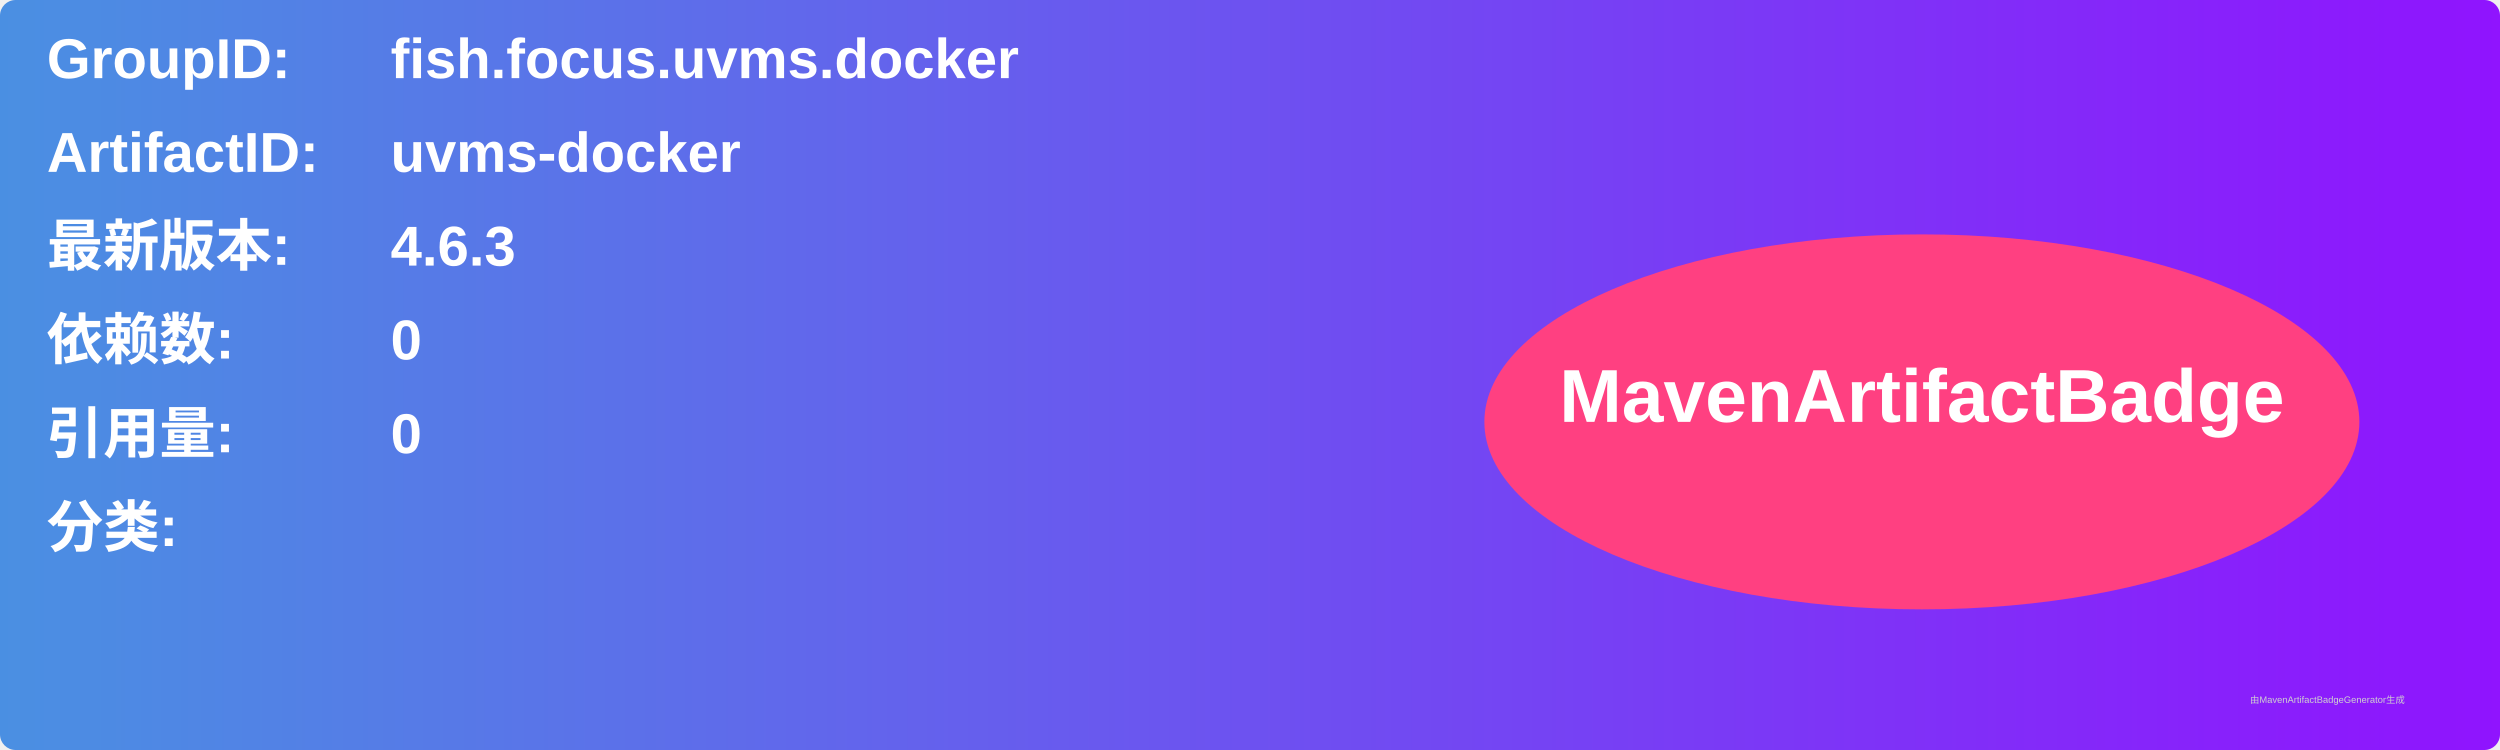
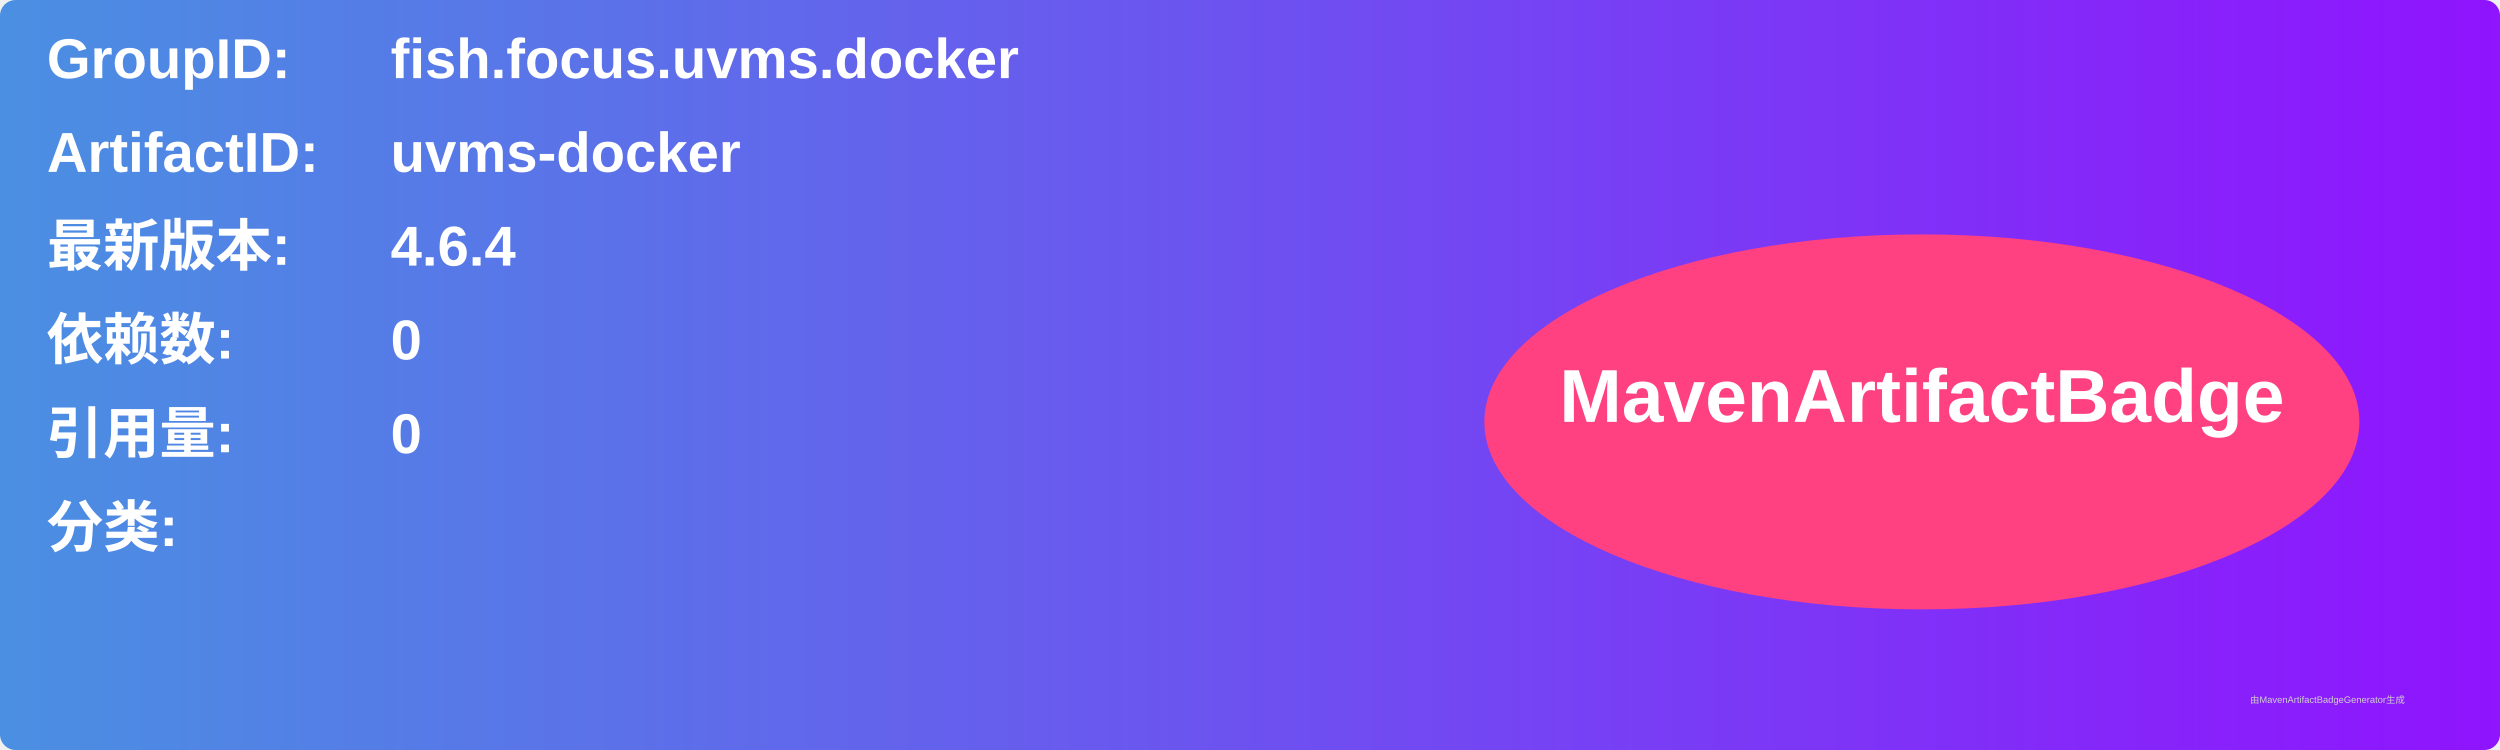
<svg xmlns="http://www.w3.org/2000/svg" width="800" height="240" viewBox="0 0 800 240">
  <linearGradient id="grad" x1="0%" y1="0%" x2="100%" y2="0%">
    <stop offset="0%" stop-color="#4a90e2" />
    <stop offset="100%" stop-color="#9013fe" />
  </linearGradient>
  <rect width="100%" height="100%" rx="5" ry="5" fill="url(#grad)" />
  <g transform="translate(15, 15)">
    <text x="0" y="10" font-family="Arial" font-size="18" fill="white" font-weight="bold" width="260">GroupID:</text>
    <text x="110" y="10" font-family="Arial" font-size="18" fill="white" font-weight="bold" width="460">fish.focus.uvms.docker</text>
    <text x="0" y="40" font-family="Arial" font-size="18" fill="white" font-weight="bold" width="260">ArtifactID:</text>
    <text x="110" y="40" font-family="Arial" font-size="18" fill="white" font-weight="bold" width="460">uvms-docker</text>
    <text x="0" y="70" font-family="Arial" font-size="18" fill="white" font-weight="bold">最新版本:</text>
    <text x="110" y="70" font-family="Arial" font-size="18" fill="white" font-weight="bold">
-       <tspan font-weight="bold">4.6.3</tspan>
+       <tspan font-weight="bold">4.6.4</tspan>
    </text>
    <text x="0" y="100" font-family="Arial" font-size="18" fill="white" font-weight="bold">依赖数: </text>
    <text x="110" y="100" font-family="Arial" font-size="18" fill="white">
      <tspan font-weight="bold">0</tspan>
    </text>
    <text x="0" y="130" font-family="Arial" font-size="18" fill="white" font-weight="bold">引用量: </text>
    <text x="110" y="130" font-family="Arial" font-size="18" fill="white">
      <tspan font-weight="bold">0</tspan>
    </text>
    <text x="0" y="160" font-family="Arial" font-size="18" fill="white" font-weight="bold">分类:</text>
    <text x="10" y="190" font-family="Arial" font-size="10" fill="white">
      <tspan font-weight="bold" />
    </text>
    <ellipse cx="600" cy="120" rx="140" ry="60" fill="#ff4081" />
    <text x="600" y="120" text-anchor="middle" font-family="Arial" font-size="24" fill="white" font-weight="bold">MavenArtifactBadge</text>
  </g>
  <text x="720" y="225" font-family="Arial" font-size="3" fill="#d0d0d0">由MavenArtifactBadgeGenerator生成</text>
</svg>
